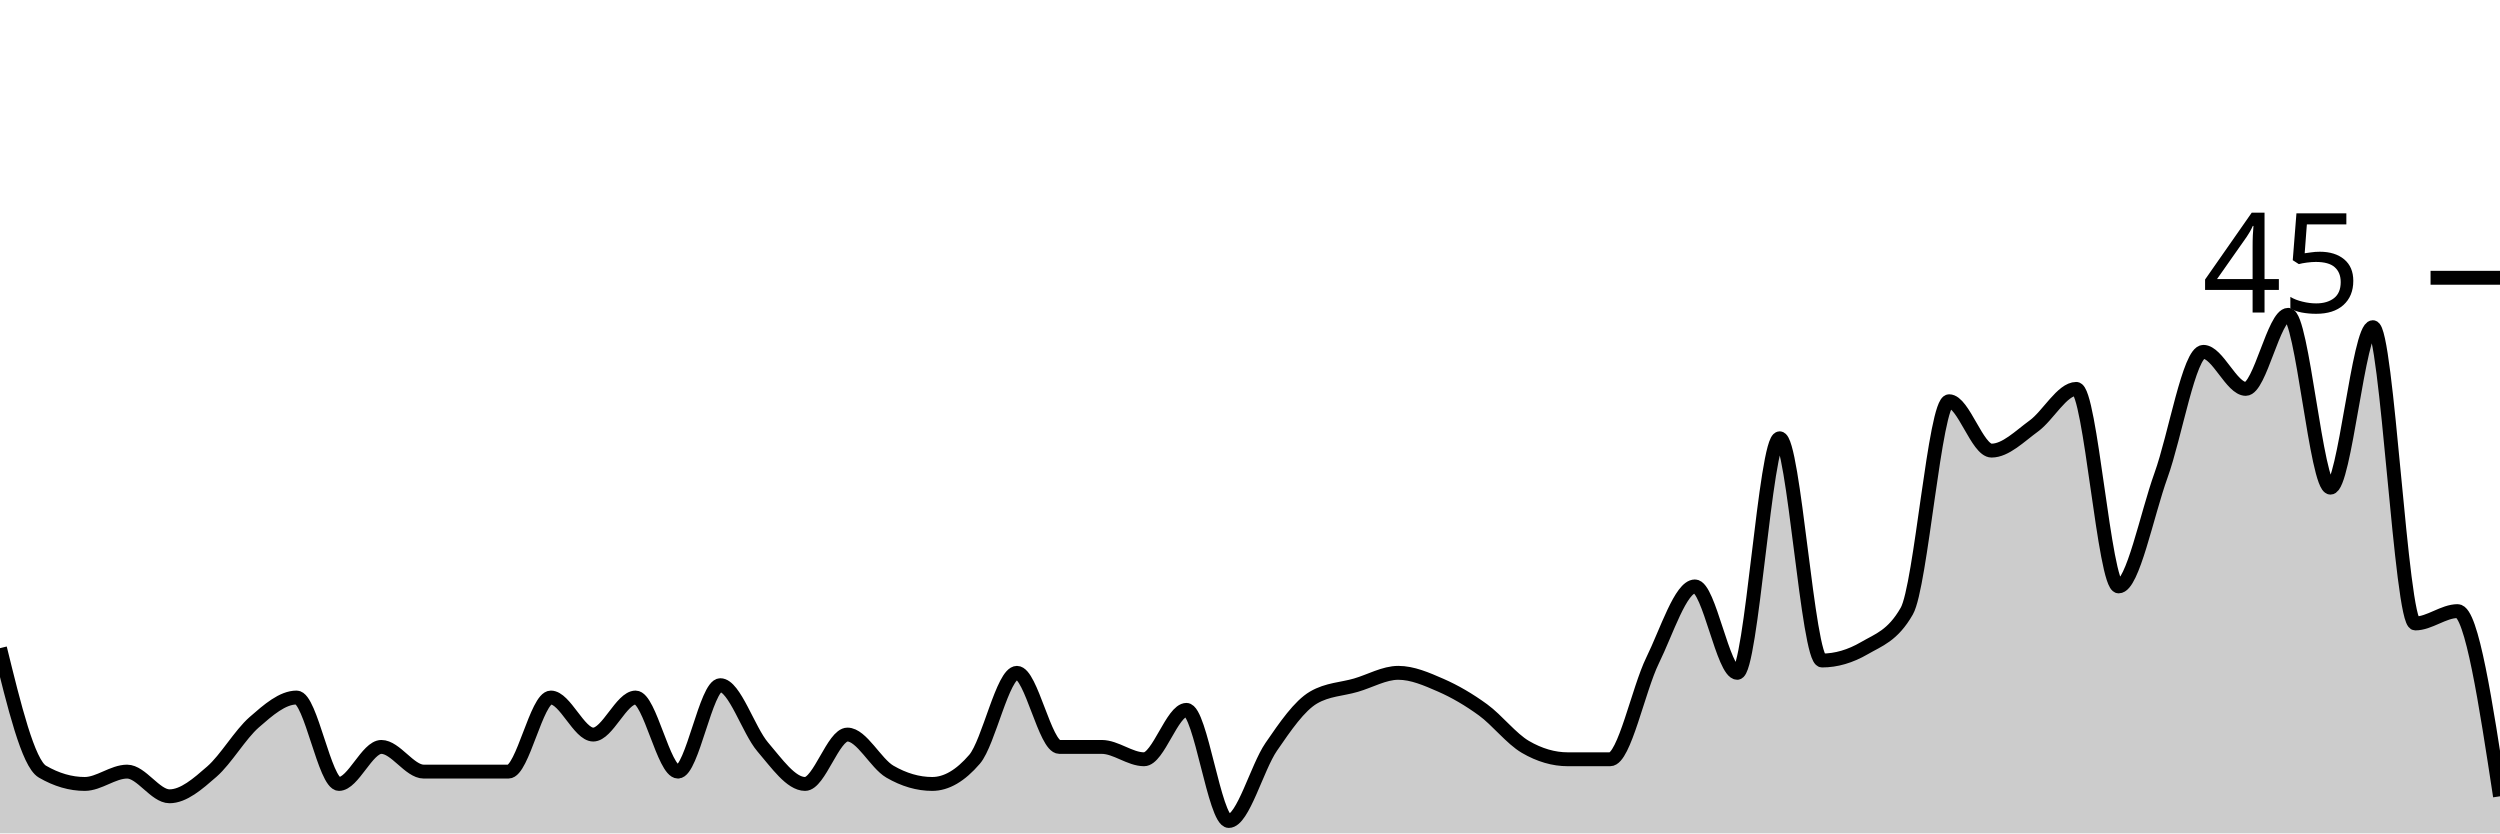
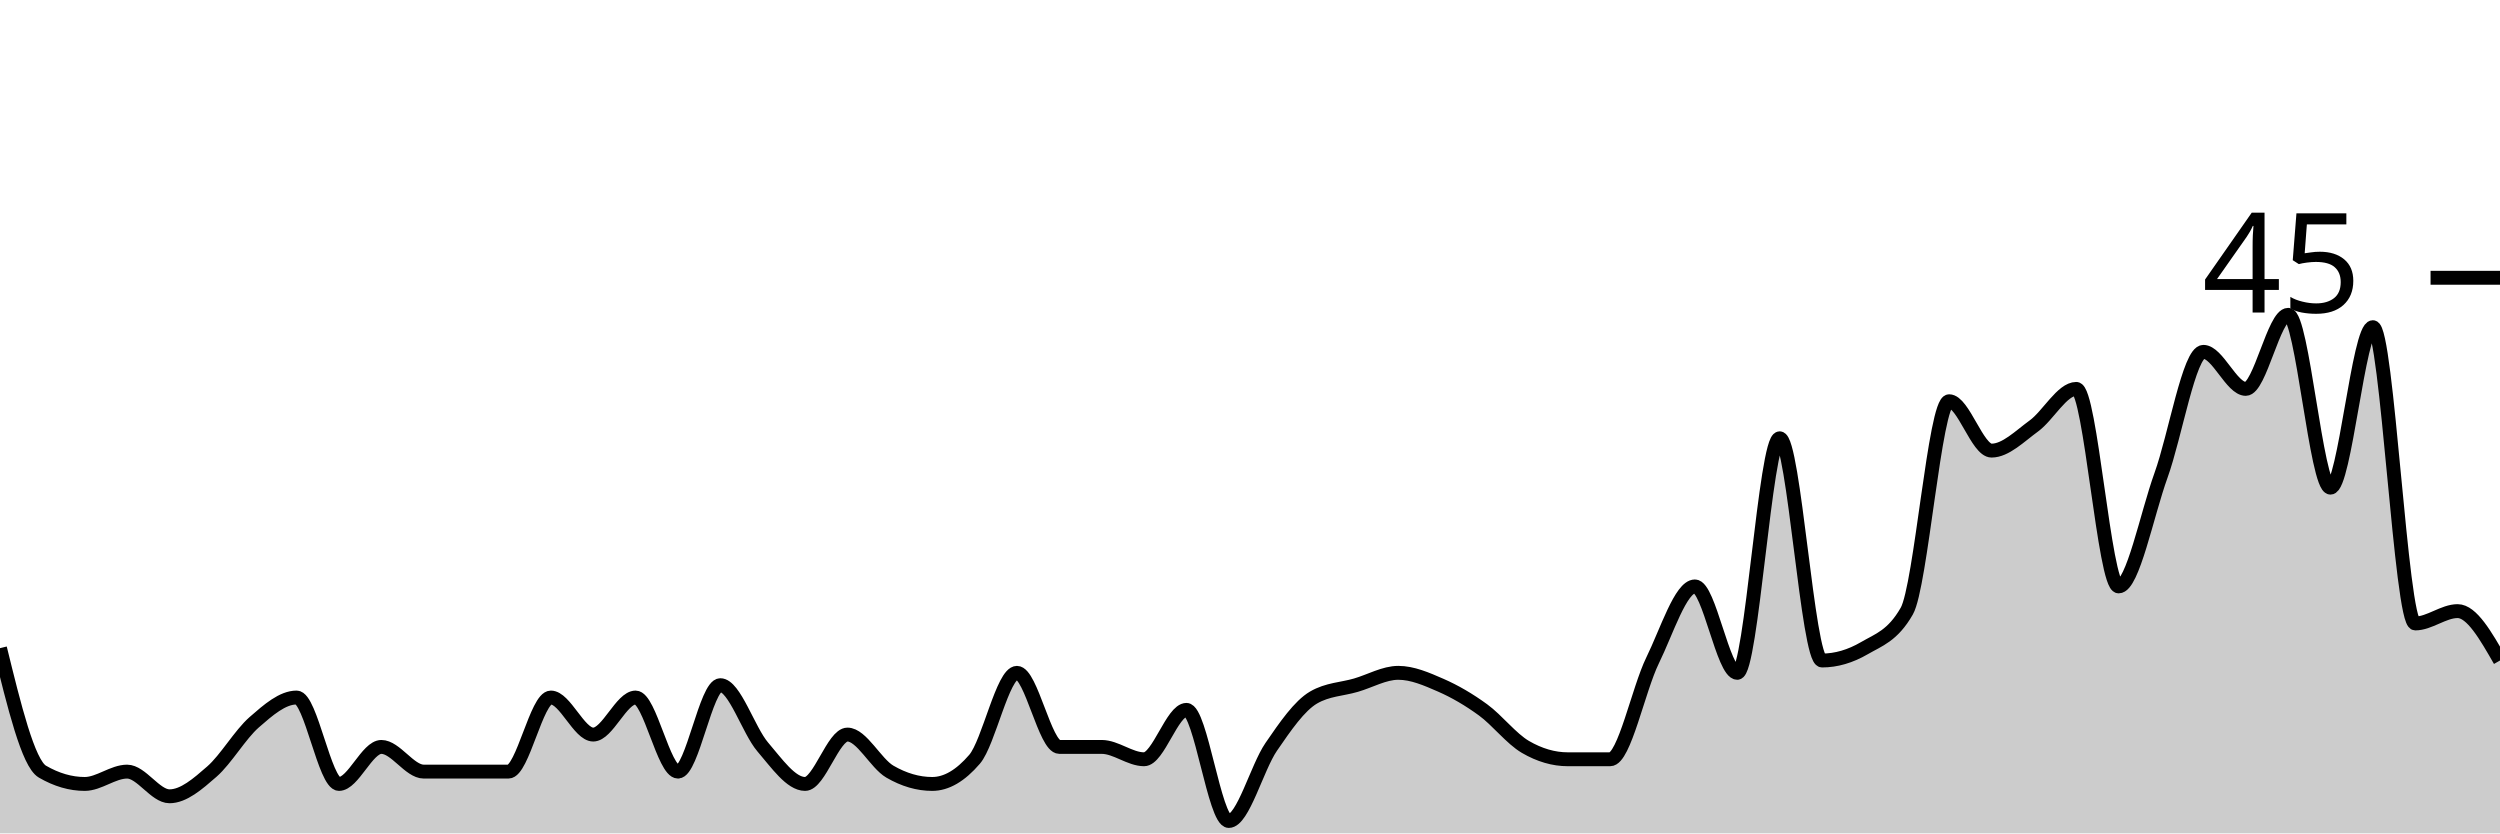
<svg xmlns="http://www.w3.org/2000/svg" viewBox="0 0 180 60">
  <g transform="translate(0,20)">
-     <path class="area" fill="rgba(0, 0, 0, 0.2)" d="M0,26.667C1.017,30.815,2.034,34.963,3.051,35.556C4.068,36.148,5.085,36.444,6.102,36.444C7.119,36.444,8.136,35.556,9.153,35.556C10.169,35.556,11.186,37.333,12.203,37.333C13.22,37.333,14.237,36.444,15.254,35.556C16.271,34.667,17.288,32.889,18.305,32C19.322,31.111,20.339,30.222,21.356,30.222C22.373,30.222,23.39,36.444,24.407,36.444C25.424,36.444,26.441,33.778,27.458,33.778C28.475,33.778,29.492,35.556,30.508,35.556C31.525,35.556,32.542,35.556,33.559,35.556C34.576,35.556,35.593,35.556,36.61,35.556C37.627,35.556,38.644,30.222,39.661,30.222C40.678,30.222,41.695,32.889,42.712,32.889C43.729,32.889,44.746,30.222,45.763,30.222C46.78,30.222,47.797,35.556,48.814,35.556C49.831,35.556,50.847,29.333,51.864,29.333C52.881,29.333,53.898,32.593,54.915,33.778C55.932,34.963,56.949,36.444,57.966,36.444C58.983,36.444,60,32.889,61.017,32.889C62.034,32.889,63.051,34.963,64.068,35.556C65.085,36.148,66.102,36.444,67.119,36.444C68.136,36.444,69.153,35.852,70.169,34.667C71.186,33.481,72.203,28.444,73.22,28.444C74.237,28.444,75.254,33.778,76.271,33.778C77.288,33.778,78.305,33.778,79.322,33.778C80.339,33.778,81.356,34.667,82.373,34.667C83.39,34.667,84.407,31.111,85.424,31.111C86.441,31.111,87.458,39.111,88.475,39.111C89.492,39.111,90.508,35.259,91.525,33.778C92.542,32.296,93.559,30.815,94.576,30.222C95.593,29.63,96.61,29.63,97.627,29.333C98.644,29.037,99.661,28.444,100.678,28.444C101.695,28.444,102.712,28.889,103.729,29.333C104.746,29.778,105.763,30.37,106.78,31.111C107.797,31.852,108.814,33.185,109.831,33.778C110.847,34.37,111.864,34.667,112.881,34.667C113.898,34.667,114.915,34.667,115.932,34.667C116.949,34.667,117.966,29.63,118.983,27.556C120,25.481,121.017,22.222,122.034,22.222C123.051,22.222,124.068,28.444,125.085,28.444C126.102,28.444,127.119,11.556,128.136,11.556C129.153,11.556,130.169,27.556,131.186,27.556C132.203,27.556,133.22,27.259,134.237,26.667C135.254,26.074,136.271,25.778,137.288,24C138.305,22.222,139.322,8.889,140.339,8.889C141.356,8.889,142.373,12.444,143.39,12.444C144.407,12.444,145.424,11.407,146.441,10.667C147.458,9.926,148.475,8,149.492,8C150.508,8,151.525,22.222,152.542,22.222C153.559,22.222,154.576,17.037,155.593,14.222C156.61,11.407,157.627,5.333,158.644,5.333C159.661,5.333,160.678,8,161.695,8C162.712,8,163.729,2.667,164.746,2.667C165.763,2.667,166.78,15.111,167.797,15.111C168.814,15.111,169.831,3.556,170.847,3.556C171.864,3.556,172.881,24.889,173.898,24.889C174.915,24.889,175.932,24,176.949,24C177.966,24,178.983,30.667,180,37.333L180,40C178.983,40,177.966,40,176.949,40C175.932,40,174.915,40,173.898,40C172.881,40,171.864,40,170.847,40C169.831,40,168.814,40,167.797,40C166.78,40,165.763,40,164.746,40C163.729,40,162.712,40,161.695,40C160.678,40,159.661,40,158.644,40C157.627,40,156.61,40,155.593,40C154.576,40,153.559,40,152.542,40C151.525,40,150.508,40,149.492,40C148.475,40,147.458,40,146.441,40C145.424,40,144.407,40,143.39,40C142.373,40,141.356,40,140.339,40C139.322,40,138.305,40,137.288,40C136.271,40,135.254,40,134.237,40C133.22,40,132.203,40,131.186,40C130.169,40,129.153,40,128.136,40C127.119,40,126.102,40,125.085,40C124.068,40,123.051,40,122.034,40C121.017,40,120,40,118.983,40C117.966,40,116.949,40,115.932,40C114.915,40,113.898,40,112.881,40C111.864,40,110.847,40,109.831,40C108.814,40,107.797,40,106.78,40C105.763,40,104.746,40,103.729,40C102.712,40,101.695,40,100.678,40C99.661,40,98.644,40,97.627,40C96.61,40,95.593,40,94.576,40C93.559,40,92.542,40,91.525,40C90.508,40,89.492,40,88.475,40C87.458,40,86.441,40,85.424,40C84.407,40,83.39,40,82.373,40C81.356,40,80.339,40,79.322,40C78.305,40,77.288,40,76.271,40C75.254,40,74.237,40,73.22,40C72.203,40,71.186,40,70.169,40C69.153,40,68.136,40,67.119,40C66.102,40,65.085,40,64.068,40C63.051,40,62.034,40,61.017,40C60,40,58.983,40,57.966,40C56.949,40,55.932,40,54.915,40C53.898,40,52.881,40,51.864,40C50.847,40,49.831,40,48.814,40C47.797,40,46.78,40,45.763,40C44.746,40,43.729,40,42.712,40C41.695,40,40.678,40,39.661,40C38.644,40,37.627,40,36.61,40C35.593,40,34.576,40,33.559,40C32.542,40,31.525,40,30.508,40C29.492,40,28.475,40,27.458,40C26.441,40,25.424,40,24.407,40C23.39,40,22.373,40,21.356,40C20.339,40,19.322,40,18.305,40C17.288,40,16.271,40,15.254,40C14.237,40,13.22,40,12.203,40C11.186,40,10.169,40,9.153,40C8.136,40,7.119,40,6.102,40C5.085,40,4.068,40,3.051,40C2.034,40,1.017,40,0,40Z" />
-     <path class="line" stroke="black" fill="none" d="M0,26.667C1.017,30.815,2.034,34.963,3.051,35.556C4.068,36.148,5.085,36.444,6.102,36.444C7.119,36.444,8.136,35.556,9.153,35.556C10.169,35.556,11.186,37.333,12.203,37.333C13.22,37.333,14.237,36.444,15.254,35.556C16.271,34.667,17.288,32.889,18.305,32C19.322,31.111,20.339,30.222,21.356,30.222C22.373,30.222,23.39,36.444,24.407,36.444C25.424,36.444,26.441,33.778,27.458,33.778C28.475,33.778,29.492,35.556,30.508,35.556C31.525,35.556,32.542,35.556,33.559,35.556C34.576,35.556,35.593,35.556,36.61,35.556C37.627,35.556,38.644,30.222,39.661,30.222C40.678,30.222,41.695,32.889,42.712,32.889C43.729,32.889,44.746,30.222,45.763,30.222C46.78,30.222,47.797,35.556,48.814,35.556C49.831,35.556,50.847,29.333,51.864,29.333C52.881,29.333,53.898,32.593,54.915,33.778C55.932,34.963,56.949,36.444,57.966,36.444C58.983,36.444,60,32.889,61.017,32.889C62.034,32.889,63.051,34.963,64.068,35.556C65.085,36.148,66.102,36.444,67.119,36.444C68.136,36.444,69.153,35.852,70.169,34.667C71.186,33.481,72.203,28.444,73.22,28.444C74.237,28.444,75.254,33.778,76.271,33.778C77.288,33.778,78.305,33.778,79.322,33.778C80.339,33.778,81.356,34.667,82.373,34.667C83.39,34.667,84.407,31.111,85.424,31.111C86.441,31.111,87.458,39.111,88.475,39.111C89.492,39.111,90.508,35.259,91.525,33.778C92.542,32.296,93.559,30.815,94.576,30.222C95.593,29.63,96.61,29.63,97.627,29.333C98.644,29.037,99.661,28.444,100.678,28.444C101.695,28.444,102.712,28.889,103.729,29.333C104.746,29.778,105.763,30.37,106.78,31.111C107.797,31.852,108.814,33.185,109.831,33.778C110.847,34.37,111.864,34.667,112.881,34.667C113.898,34.667,114.915,34.667,115.932,34.667C116.949,34.667,117.966,29.63,118.983,27.556C120,25.481,121.017,22.222,122.034,22.222C123.051,22.222,124.068,28.444,125.085,28.444C126.102,28.444,127.119,11.556,128.136,11.556C129.153,11.556,130.169,27.556,131.186,27.556C132.203,27.556,133.22,27.259,134.237,26.667C135.254,26.074,136.271,25.778,137.288,24C138.305,22.222,139.322,8.889,140.339,8.889C141.356,8.889,142.373,12.444,143.39,12.444C144.407,12.444,145.424,11.407,146.441,10.667C147.458,9.926,148.475,8,149.492,8C150.508,8,151.525,22.222,152.542,22.222C153.559,22.222,154.576,17.037,155.593,14.222C156.61,11.407,157.627,5.333,158.644,5.333C159.661,5.333,160.678,8,161.695,8C162.712,8,163.729,2.667,164.746,2.667C165.763,2.667,166.78,15.111,167.797,15.111C168.814,15.111,169.831,3.556,170.847,3.556C171.864,3.556,172.881,24.889,173.898,24.889C174.915,24.889,175.932,24,176.949,24C177.966,24,178.983,30.667,180,37.333" />
+     <path class="area" fill="rgba(0, 0, 0, 0.2)" d="M0,26.667C1.017,30.815,2.034,34.963,3.051,35.556C4.068,36.148,5.085,36.444,6.102,36.444C7.119,36.444,8.136,35.556,9.153,35.556C10.169,35.556,11.186,37.333,12.203,37.333C13.22,37.333,14.237,36.444,15.254,35.556C16.271,34.667,17.288,32.889,18.305,32C19.322,31.111,20.339,30.222,21.356,30.222C22.373,30.222,23.39,36.444,24.407,36.444C25.424,36.444,26.441,33.778,27.458,33.778C28.475,33.778,29.492,35.556,30.508,35.556C31.525,35.556,32.542,35.556,33.559,35.556C34.576,35.556,35.593,35.556,36.61,35.556C37.627,35.556,38.644,30.222,39.661,30.222C40.678,30.222,41.695,32.889,42.712,32.889C43.729,32.889,44.746,30.222,45.763,30.222C46.78,30.222,47.797,35.556,48.814,35.556C49.831,35.556,50.847,29.333,51.864,29.333C52.881,29.333,53.898,32.593,54.915,33.778C55.932,34.963,56.949,36.444,57.966,36.444C58.983,36.444,60,32.889,61.017,32.889C62.034,32.889,63.051,34.963,64.068,35.556C65.085,36.148,66.102,36.444,67.119,36.444C68.136,36.444,69.153,35.852,70.169,34.667C71.186,33.481,72.203,28.444,73.22,28.444C74.237,28.444,75.254,33.778,76.271,33.778C77.288,33.778,78.305,33.778,79.322,33.778C80.339,33.778,81.356,34.667,82.373,34.667C83.39,34.667,84.407,31.111,85.424,31.111C86.441,31.111,87.458,39.111,88.475,39.111C89.492,39.111,90.508,35.259,91.525,33.778C92.542,32.296,93.559,30.815,94.576,30.222C95.593,29.63,96.61,29.63,97.627,29.333C98.644,29.037,99.661,28.444,100.678,28.444C101.695,28.444,102.712,28.889,103.729,29.333C104.746,29.778,105.763,30.37,106.78,31.111C107.797,31.852,108.814,33.185,109.831,33.778C110.847,34.37,111.864,34.667,112.881,34.667C113.898,34.667,114.915,34.667,115.932,34.667C116.949,34.667,117.966,29.63,118.983,27.556C120,25.481,121.017,22.222,122.034,22.222C123.051,22.222,124.068,28.444,125.085,28.444C126.102,28.444,127.119,11.556,128.136,11.556C129.153,11.556,130.169,27.556,131.186,27.556C132.203,27.556,133.22,27.259,134.237,26.667C135.254,26.074,136.271,25.778,137.288,24C138.305,22.222,139.322,8.889,140.339,8.889C141.356,8.889,142.373,12.444,143.39,12.444C144.407,12.444,145.424,11.407,146.441,10.667C147.458,9.926,148.475,8,149.492,8C150.508,8,151.525,22.222,152.542,22.222C153.559,22.222,154.576,17.037,155.593,14.222C156.61,11.407,157.627,5.333,158.644,5.333C159.661,5.333,160.678,8,161.695,8C162.712,8,163.729,2.667,164.746,2.667C165.763,2.667,166.78,15.111,167.797,15.111C168.814,15.111,169.831,3.556,170.847,3.556C171.864,3.556,172.881,24.889,173.898,24.889C174.915,24.889,175.932,24,176.949,24C177.966,24,178.983,25.778,180,27.556L180,40C178.983,40,177.966,40,176.949,40C175.932,40,174.915,40,173.898,40C172.881,40,171.864,40,170.847,40C169.831,40,168.814,40,167.797,40C166.78,40,165.763,40,164.746,40C163.729,40,162.712,40,161.695,40C160.678,40,159.661,40,158.644,40C157.627,40,156.61,40,155.593,40C154.576,40,153.559,40,152.542,40C151.525,40,150.508,40,149.492,40C148.475,40,147.458,40,146.441,40C145.424,40,144.407,40,143.39,40C142.373,40,141.356,40,140.339,40C139.322,40,138.305,40,137.288,40C136.271,40,135.254,40,134.237,40C133.22,40,132.203,40,131.186,40C130.169,40,129.153,40,128.136,40C127.119,40,126.102,40,125.085,40C124.068,40,123.051,40,122.034,40C121.017,40,120,40,118.983,40C117.966,40,116.949,40,115.932,40C114.915,40,113.898,40,112.881,40C111.864,40,110.847,40,109.831,40C108.814,40,107.797,40,106.78,40C105.763,40,104.746,40,103.729,40C102.712,40,101.695,40,100.678,40C99.661,40,98.644,40,97.627,40C96.61,40,95.593,40,94.576,40C93.559,40,92.542,40,91.525,40C90.508,40,89.492,40,88.475,40C87.458,40,86.441,40,85.424,40C84.407,40,83.39,40,82.373,40C81.356,40,80.339,40,79.322,40C78.305,40,77.288,40,76.271,40C75.254,40,74.237,40,73.22,40C72.203,40,71.186,40,70.169,40C69.153,40,68.136,40,67.119,40C66.102,40,65.085,40,64.068,40C63.051,40,62.034,40,61.017,40C60,40,58.983,40,57.966,40C56.949,40,55.932,40,54.915,40C53.898,40,52.881,40,51.864,40C50.847,40,49.831,40,48.814,40C47.797,40,46.78,40,45.763,40C44.746,40,43.729,40,42.712,40C41.695,40,40.678,40,39.661,40C38.644,40,37.627,40,36.61,40C35.593,40,34.576,40,33.559,40C32.542,40,31.525,40,30.508,40C29.492,40,28.475,40,27.458,40C26.441,40,25.424,40,24.407,40C23.39,40,22.373,40,21.356,40C20.339,40,19.322,40,18.305,40C17.288,40,16.271,40,15.254,40C14.237,40,13.22,40,12.203,40C11.186,40,10.169,40,9.153,40C8.136,40,7.119,40,6.102,40C5.085,40,4.068,40,3.051,40C2.034,40,1.017,40,0,40Z" />
+     <path class="line" stroke="black" fill="none" d="M0,26.667C1.017,30.815,2.034,34.963,3.051,35.556C4.068,36.148,5.085,36.444,6.102,36.444C7.119,36.444,8.136,35.556,9.153,35.556C10.169,35.556,11.186,37.333,12.203,37.333C13.22,37.333,14.237,36.444,15.254,35.556C16.271,34.667,17.288,32.889,18.305,32C19.322,31.111,20.339,30.222,21.356,30.222C22.373,30.222,23.39,36.444,24.407,36.444C25.424,36.444,26.441,33.778,27.458,33.778C28.475,33.778,29.492,35.556,30.508,35.556C31.525,35.556,32.542,35.556,33.559,35.556C34.576,35.556,35.593,35.556,36.61,35.556C37.627,35.556,38.644,30.222,39.661,30.222C40.678,30.222,41.695,32.889,42.712,32.889C43.729,32.889,44.746,30.222,45.763,30.222C46.78,30.222,47.797,35.556,48.814,35.556C49.831,35.556,50.847,29.333,51.864,29.333C52.881,29.333,53.898,32.593,54.915,33.778C55.932,34.963,56.949,36.444,57.966,36.444C58.983,36.444,60,32.889,61.017,32.889C62.034,32.889,63.051,34.963,64.068,35.556C65.085,36.148,66.102,36.444,67.119,36.444C68.136,36.444,69.153,35.852,70.169,34.667C71.186,33.481,72.203,28.444,73.22,28.444C74.237,28.444,75.254,33.778,76.271,33.778C77.288,33.778,78.305,33.778,79.322,33.778C80.339,33.778,81.356,34.667,82.373,34.667C83.39,34.667,84.407,31.111,85.424,31.111C86.441,31.111,87.458,39.111,88.475,39.111C89.492,39.111,90.508,35.259,91.525,33.778C92.542,32.296,93.559,30.815,94.576,30.222C95.593,29.63,96.61,29.63,97.627,29.333C98.644,29.037,99.661,28.444,100.678,28.444C101.695,28.444,102.712,28.889,103.729,29.333C104.746,29.778,105.763,30.37,106.78,31.111C107.797,31.852,108.814,33.185,109.831,33.778C110.847,34.37,111.864,34.667,112.881,34.667C113.898,34.667,114.915,34.667,115.932,34.667C116.949,34.667,117.966,29.63,118.983,27.556C120,25.481,121.017,22.222,122.034,22.222C123.051,22.222,124.068,28.444,125.085,28.444C126.102,28.444,127.119,11.556,128.136,11.556C129.153,11.556,130.169,27.556,131.186,27.556C132.203,27.556,133.22,27.259,134.237,26.667C135.254,26.074,136.271,25.778,137.288,24C138.305,22.222,139.322,8.889,140.339,8.889C141.356,8.889,142.373,12.444,143.39,12.444C144.407,12.444,145.424,11.407,146.441,10.667C147.458,9.926,148.475,8,149.492,8C150.508,8,151.525,22.222,152.542,22.222C153.559,22.222,154.576,17.037,155.593,14.222C156.61,11.407,157.627,5.333,158.644,5.333C159.661,5.333,160.678,8,161.695,8C162.712,8,163.729,2.667,164.746,2.667C165.763,2.667,166.78,15.111,167.797,15.111C168.814,15.111,169.831,3.556,170.847,3.556C171.864,3.556,172.881,24.889,173.898,24.889C174.915,24.889,175.932,24,176.949,24C177.966,24,178.983,25.778,180,27.556" />
    <path class="axis-ceiling" stroke-width="1" stroke="black" fill="none" d="M175,0L180,0" />
    <text class="axis-ceiling-label" font-family="sans-serif" text-anchor="end" font-size="10px" x="170" y="2.5">45</text>
  </g>
</svg>
